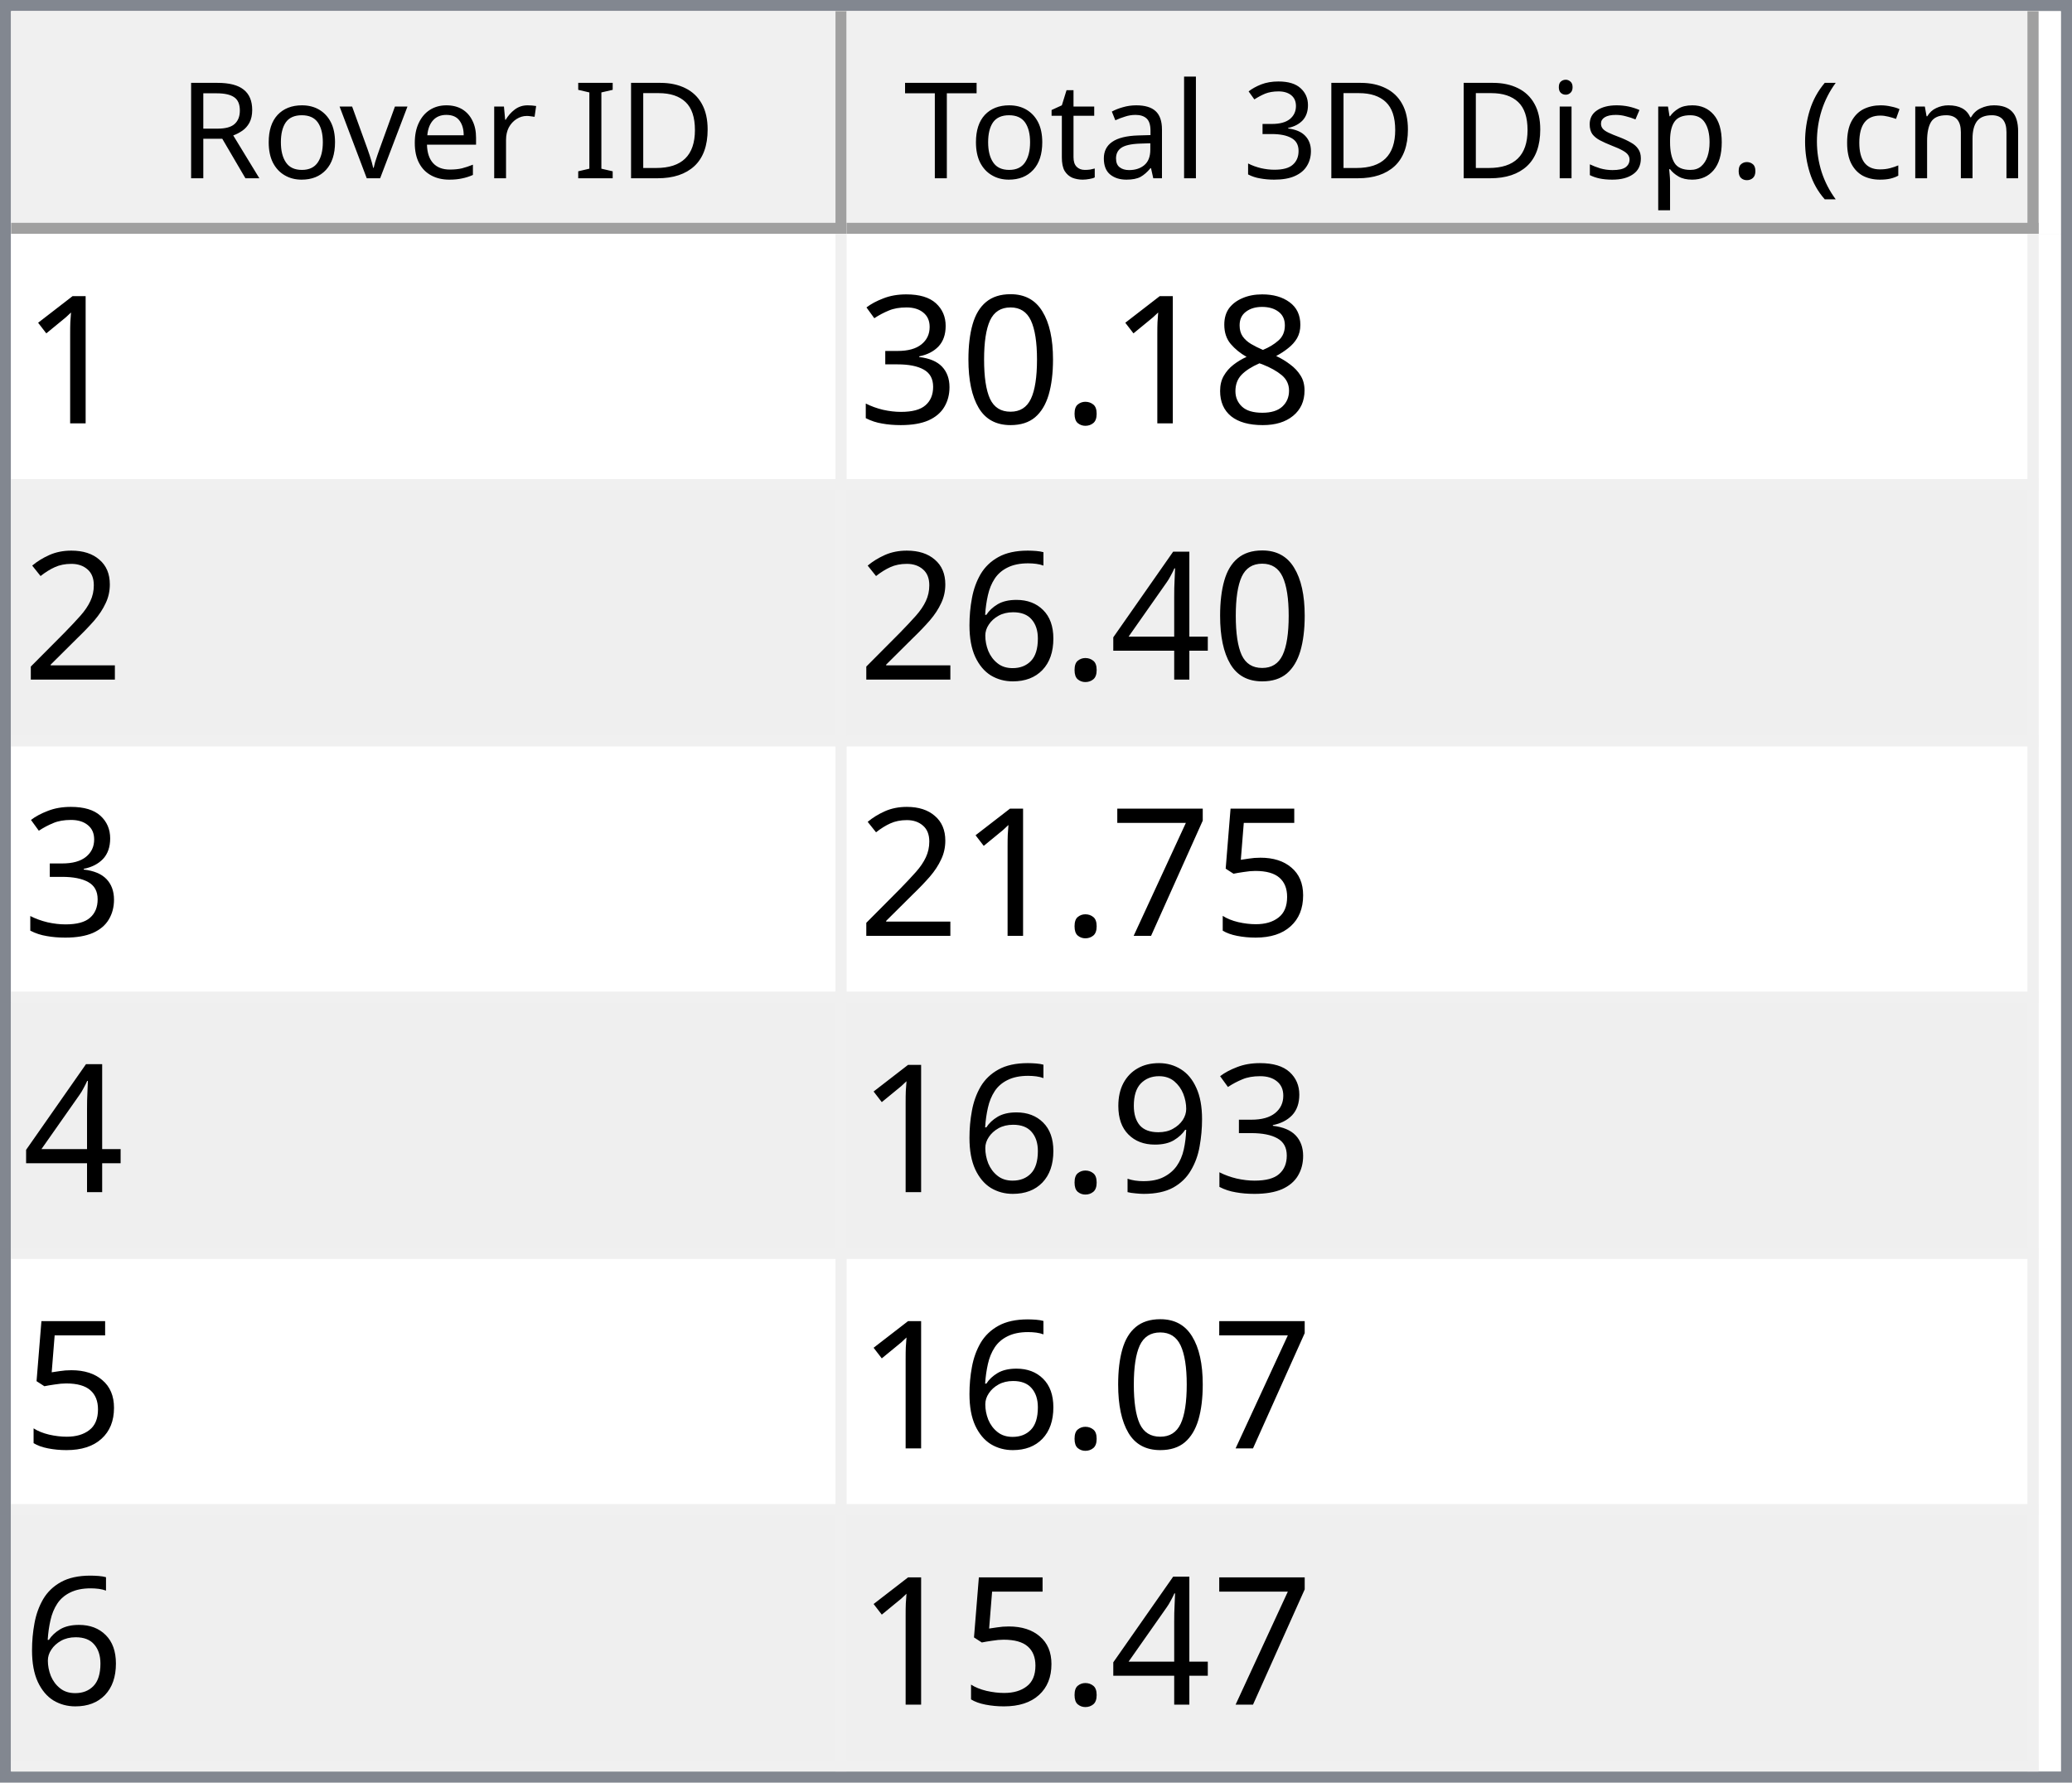
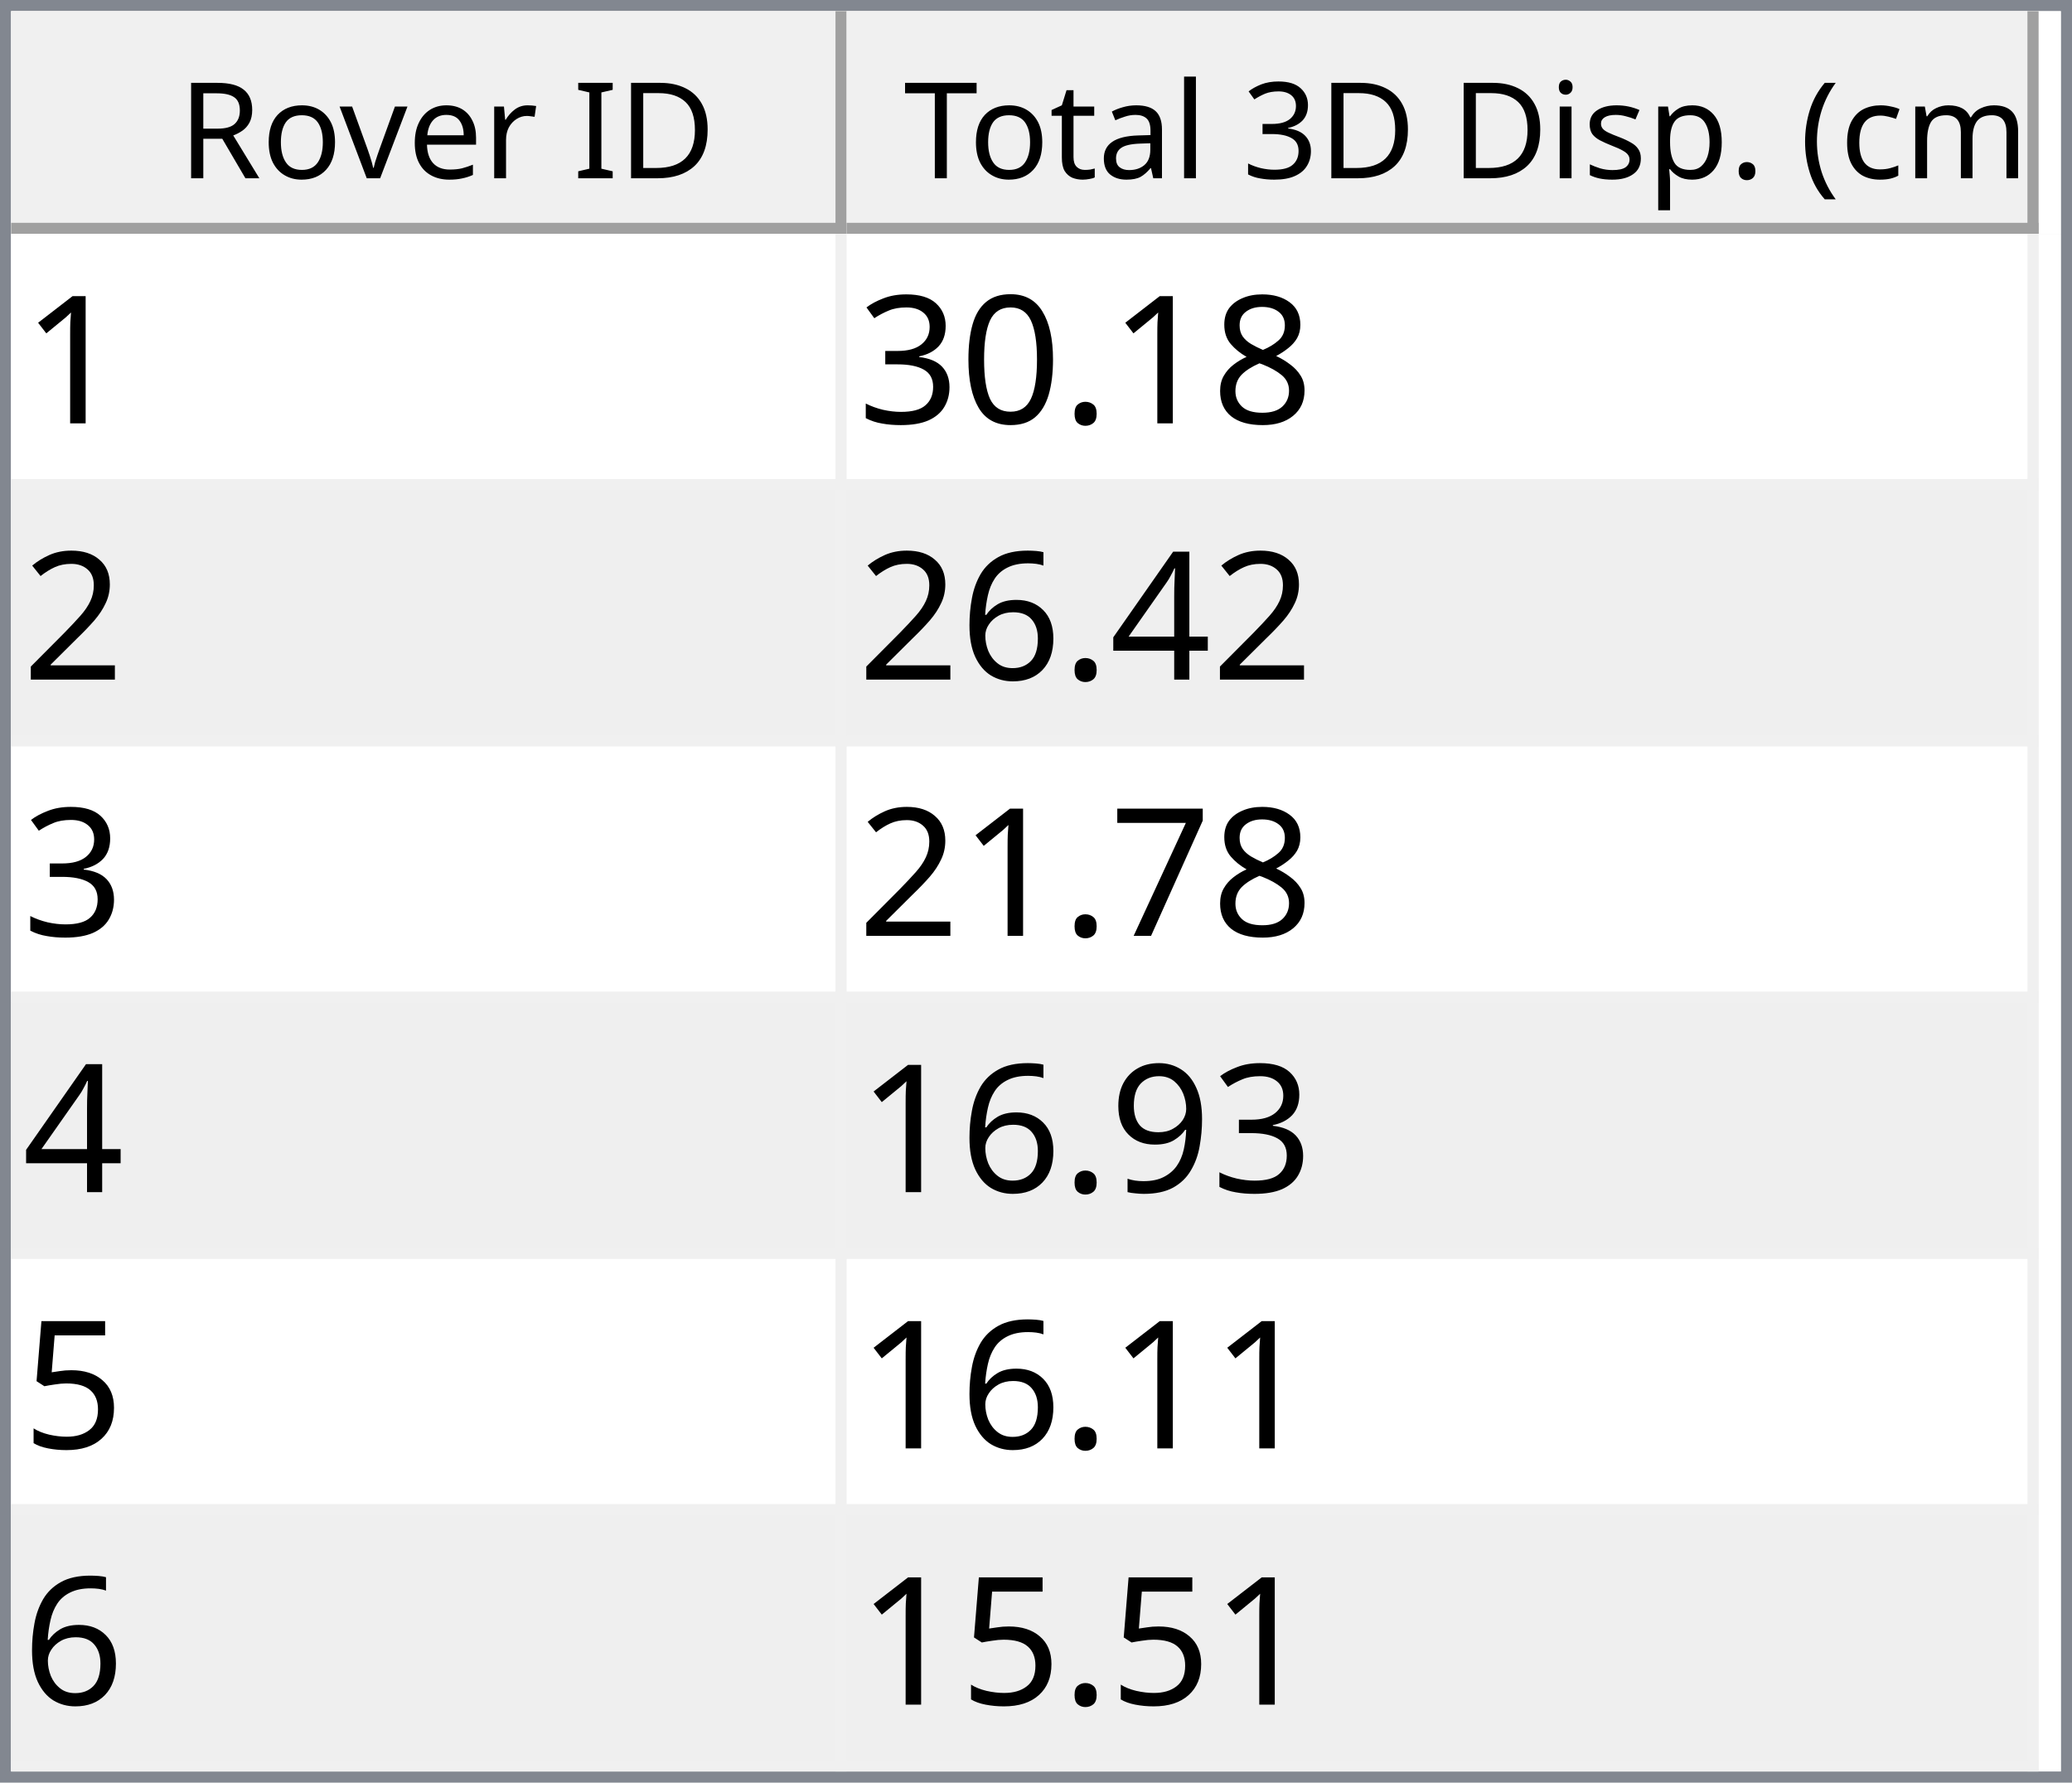
<svg xmlns="http://www.w3.org/2000/svg" style="fill-opacity:1; color-rendering:auto; color-interpolation:auto; text-rendering:auto; stroke:black; stroke-linecap:square; stroke-miterlimit:10; shape-rendering:auto; stroke-opacity:1; fill:black; stroke-dasharray:none; font-weight:normal; stroke-width:1; font-family:'Dialog'; font-style:normal; stroke-linejoin:miter; font-size:12px; stroke-dashoffset:0; image-rendering:auto;" width="186" height="160">
  <defs id="genericDefs" />
  <g>
    <defs id="defs1">
      <clipPath clipPathUnits="userSpaceOnUse" id="clipPath1">
        <path d="M0 0 L186 0 L186 160 L0 160 L0 0 Z" />
      </clipPath>
      <clipPath clipPathUnits="userSpaceOnUse" id="clipPath2">
        <path d="M0 0 L0 160 L186 160 L186 0 Z" />
      </clipPath>
      <clipPath clipPathUnits="userSpaceOnUse" id="clipPath3">
        <path d="M0 0 L0 20 L184 20 L184 0 Z" />
      </clipPath>
      <clipPath clipPathUnits="userSpaceOnUse" id="clipPath4">
        <path d="M0 0 L0 20 L75 20 L75 0 Z" />
      </clipPath>
      <clipPath clipPathUnits="userSpaceOnUse" id="clipPath5">
        <path d="M1 1 L1 19 L74 19 L74 1 Z" />
      </clipPath>
      <clipPath clipPathUnits="userSpaceOnUse" id="clipPath6">
        <path d="M0 0 L0 18 L73 18 L73 0 Z" />
      </clipPath>
      <clipPath clipPathUnits="userSpaceOnUse" id="clipPath7">
        <path d="M-0.5 -0.5 L-0.5 19.5 L74.5 19.5 L74.5 -0.5 Z" />
      </clipPath>
      <clipPath clipPathUnits="userSpaceOnUse" id="clipPath8">
        <path d="M0 0 L0 20 L107 20 L107 0 Z" />
      </clipPath>
      <clipPath clipPathUnits="userSpaceOnUse" id="clipPath9">
        <path d="M1 1 L1 19 L106 19 L106 1 Z" />
      </clipPath>
      <clipPath clipPathUnits="userSpaceOnUse" id="clipPath10">
        <path d="M0 0 L0 18 L105 18 L105 0 Z" />
      </clipPath>
      <clipPath clipPathUnits="userSpaceOnUse" id="clipPath11">
        <path d="M-0.5 -0.5 L-0.5 19.5 L106.5 19.5 L106.5 -0.5 Z" />
      </clipPath>
      <clipPath clipPathUnits="userSpaceOnUse" id="clipPath12">
        <path d="M0 0 L0 138 L184 138 L184 0 Z" />
      </clipPath>
      <clipPath clipPathUnits="userSpaceOnUse" id="clipPath13">
        <path d="M0 0 L0 138 L182 138 L182 0 Z" />
      </clipPath>
      <clipPath clipPathUnits="userSpaceOnUse" id="clipPath14">
        <path d="M-0.5 -0.5 L-0.5 137.5 L181.5 137.5 L181.5 -0.5 Z" />
      </clipPath>
      <clipPath clipPathUnits="userSpaceOnUse" id="clipPath15">
        <path d="M0 0 L0 22 L74 22 L74 0 Z" />
      </clipPath>
      <clipPath clipPathUnits="userSpaceOnUse" id="clipPath16">
        <path d="M0 0 L0 22 L106 22 L106 0 Z" />
      </clipPath>
      <font horiz-adv-x="64.551" id="font1">
        <font-face ascent="107.91" descent="25.098" units-per-em="100" style="font-style:normal; font-family:Segoe UI; font-weight:normal;" />
        <missing-glyph horiz-adv-x="64.551" d="M8.109 0 L8.109 68.266 L56.453 68.266 L56.453 0 L8.109 0 ZM15.328 7.234 L49.219 7.234 L49.219 61.031 L15.328 61.031 L15.328 7.234 Z" />
        <glyph unicode="D" horiz-adv-x="70.117" d="M9.188 0 L9.188 70.016 L28.516 70.016 Q65.531 70.016 65.531 35.891 Q65.531 19.672 55.25 9.836 Q44.969 0 27.734 0 L9.188 0 ZM17.391 62.594 L17.391 7.422 L27.828 7.422 Q41.609 7.422 49.273 14.797 Q56.938 22.172 56.938 35.688 Q56.938 62.594 28.328 62.594 L17.391 62.594 Z" />
        <glyph unicode="I" horiz-adv-x="26.611" d="M17.391 0 L9.188 0 L9.188 70.016 L17.391 70.016 L17.391 0 Z" />
        <glyph unicode=" " horiz-adv-x="27.393" d="" />
        <glyph unicode="r" horiz-adv-x="34.766" d="M34.188 41.891 Q32.078 43.5 28.125 43.5 Q23 43.5 19.555 38.672 Q16.109 33.844 16.109 25.484 L16.109 0 L8.109 0 L8.109 50 L16.109 50 L16.109 39.703 L16.312 39.703 Q18.016 44.969 21.531 47.922 Q25.047 50.875 29.391 50.875 Q32.516 50.875 34.188 50.203 L34.188 41.891 Z" />
        <glyph unicode="e" horiz-adv-x="52.295" d="M48.297 23 L12.984 23 Q13.188 14.656 17.484 10.109 Q21.781 5.562 29.297 5.562 Q37.75 5.562 44.828 11.141 L44.828 3.609 Q38.234 -1.172 27.391 -1.172 Q16.797 -1.172 10.742 5.641 Q4.688 12.453 4.688 24.812 Q4.688 36.469 11.305 43.82 Q17.922 51.172 27.734 51.172 Q37.547 51.172 42.922 44.828 Q48.297 38.484 48.297 27.203 L48.297 23 ZM40.094 29.781 Q40.047 36.719 36.75 40.578 Q33.453 44.438 27.594 44.438 Q21.922 44.438 17.969 40.383 Q14.016 36.328 13.094 29.781 L40.094 29.781 Z" />
        <glyph unicode="v" horiz-adv-x="47.9" d="M47.406 50 L27.484 0 L19.625 0 L0.688 50 L9.469 50 L22.172 13.672 Q23.578 9.672 23.922 6.688 L24.125 6.688 Q24.609 10.453 25.688 13.484 L38.969 50 L47.406 50 Z" />
        <glyph unicode="o" horiz-adv-x="58.594" d="M29 -1.172 Q17.922 -1.172 11.305 5.836 Q4.688 12.844 4.688 24.422 Q4.688 37.016 11.57 44.094 Q18.453 51.172 30.172 51.172 Q41.359 51.172 47.633 44.289 Q53.906 37.406 53.906 25.203 Q53.906 13.234 47.141 6.031 Q40.375 -1.172 29 -1.172 ZM29.594 44.438 Q21.875 44.438 17.383 39.188 Q12.891 33.938 12.891 24.703 Q12.891 15.828 17.43 10.695 Q21.969 5.562 29.594 5.562 Q37.359 5.562 41.531 10.594 Q45.703 15.625 45.703 24.906 Q45.703 34.281 41.531 39.359 Q37.359 44.438 29.594 44.438 Z" />
        <glyph unicode="R" horiz-adv-x="59.814" d="M59.375 0 L49.609 0 L37.891 19.625 Q36.281 22.359 34.766 24.289 Q33.25 26.219 31.664 27.438 Q30.078 28.656 28.25 29.219 Q26.422 29.781 24.125 29.781 L17.391 29.781 L17.391 0 L9.188 0 L9.188 70.016 L30.078 70.016 Q34.672 70.016 38.555 68.867 Q42.438 67.719 45.289 65.375 Q48.141 63.031 49.758 59.547 Q51.375 56.062 51.375 51.375 Q51.375 47.703 50.273 44.656 Q49.172 41.609 47.148 39.211 Q45.125 36.812 42.266 35.133 Q39.406 33.453 35.844 32.516 L35.844 32.328 Q37.594 31.547 38.891 30.547 Q40.188 29.547 41.359 28.18 Q42.531 26.812 43.68 25.078 Q44.828 23.344 46.234 21.047 L59.375 0 ZM17.391 62.594 L17.391 37.203 L28.516 37.203 Q31.594 37.203 34.203 38.133 Q36.812 39.062 38.719 40.797 Q40.625 42.531 41.703 45.047 Q42.781 47.562 42.781 50.688 Q42.781 56.297 39.141 59.445 Q35.5 62.594 28.609 62.594 L17.391 62.594 Z" />
        <glyph unicode=")" horiz-adv-x="30.176" d="M8.297 -15.922 L1.172 -15.922 Q16.406 2.344 16.406 26.812 Q16.406 51.469 1.078 70.016 L8.297 70.016 Q23.531 52.156 23.531 26.703 Q23.531 1.375 8.297 -15.922 Z" />
        <glyph unicode="m" horiz-adv-x="86.133" d="M79.109 0 L71.094 0 L71.094 28.719 Q71.094 37.016 68.531 40.727 Q65.969 44.438 59.906 44.438 Q54.781 44.438 51.195 39.75 Q47.609 35.062 47.609 28.516 L47.609 0 L39.594 0 L39.594 29.688 Q39.594 44.438 28.219 44.438 Q22.953 44.438 19.531 40.016 Q16.109 35.594 16.109 28.516 L16.109 0 L8.109 0 L8.109 50 L16.109 50 L16.109 42.094 L16.312 42.094 Q21.625 51.172 31.844 51.172 Q36.969 51.172 40.773 48.312 Q44.578 45.453 46 40.828 Q51.562 51.172 62.594 51.172 Q79.109 51.172 79.109 30.812 L79.109 0 Z" />
        <glyph unicode="c" horiz-adv-x="46.191" d="M42.188 2.297 Q36.422 -1.172 28.516 -1.172 Q17.828 -1.172 11.258 5.789 Q4.688 12.75 4.688 23.828 Q4.688 36.188 11.766 43.68 Q18.844 51.172 30.672 51.172 Q37.25 51.172 42.281 48.734 L42.281 40.531 Q36.719 44.438 30.375 44.438 Q22.703 44.438 17.797 38.945 Q12.891 33.453 12.891 24.516 Q12.891 15.719 17.508 10.641 Q22.125 5.562 29.891 5.562 Q36.422 5.562 42.188 9.906 L42.188 2.297 Z" />
        <glyph unicode="(" horiz-adv-x="30.176" d="M29.109 -15.922 L21.969 -15.922 Q6.844 1.375 6.844 26.703 Q6.844 52.156 21.969 70.016 L29.203 70.016 Q13.875 51.469 13.875 26.812 Q13.875 2.344 29.109 -15.922 Z" />
        <glyph unicode="." horiz-adv-x="21.68" d="M10.891 -1.078 Q8.641 -1.078 7.055 0.539 Q5.469 2.156 5.469 4.391 Q5.469 6.641 7.055 8.273 Q8.641 9.906 10.891 9.906 Q13.188 9.906 14.797 8.273 Q16.406 6.641 16.406 4.391 Q16.406 2.156 14.797 0.539 Q13.188 -1.078 10.891 -1.078 Z" />
        <glyph unicode="p" horiz-adv-x="58.789" d="M16.312 7.234 L16.109 7.234 L16.109 -23 L8.109 -23 L8.109 50 L16.109 50 L16.109 41.219 L16.312 41.219 Q22.219 51.172 33.594 51.172 Q43.266 51.172 48.688 44.461 Q54.109 37.75 54.109 26.469 Q54.109 13.922 48 6.375 Q41.891 -1.172 31.297 -1.172 Q21.578 -1.172 16.312 7.234 ZM16.109 27.391 L16.109 20.406 Q16.109 14.203 20.141 9.883 Q24.172 5.562 30.375 5.562 Q37.641 5.562 41.773 11.133 Q45.906 16.703 45.906 26.609 Q45.906 34.969 42.047 39.703 Q38.188 44.438 31.594 44.438 Q24.609 44.438 20.359 39.578 Q16.109 34.719 16.109 27.391 Z" />
        <glyph unicode="s" horiz-adv-x="42.432" d="M5.078 1.812 L5.078 10.406 Q11.625 5.562 19.484 5.562 Q30.031 5.562 30.031 12.594 Q30.031 14.594 29.125 15.992 Q28.219 17.391 26.68 18.461 Q25.141 19.531 23.07 20.383 Q21 21.234 18.609 22.172 Q15.281 23.484 12.766 24.828 Q10.25 26.172 8.57 27.859 Q6.891 29.547 6.031 31.695 Q5.172 33.844 5.172 36.719 Q5.172 40.234 6.789 42.945 Q8.406 45.656 11.086 47.484 Q13.766 49.312 17.211 50.242 Q20.656 51.172 24.312 51.172 Q30.812 51.172 35.938 48.922 L35.938 40.828 Q30.422 44.438 23.25 44.438 Q21 44.438 19.195 43.922 Q17.391 43.406 16.094 42.477 Q14.797 41.547 14.086 40.258 Q13.375 38.969 13.375 37.406 Q13.375 35.453 14.086 34.133 Q14.797 32.812 16.164 31.789 Q17.531 30.766 19.484 29.938 Q21.438 29.109 23.922 28.125 Q27.25 26.859 29.883 25.516 Q32.516 24.172 34.375 22.484 Q36.234 20.797 37.234 18.602 Q38.234 16.406 38.234 13.375 Q38.234 9.672 36.602 6.938 Q34.969 4.203 32.234 2.398 Q29.5 0.594 25.93 -0.289 Q22.359 -1.172 18.453 -1.172 Q10.75 -1.172 5.078 1.812 Z" />
        <glyph unicode="i" horiz-adv-x="24.219" d="M12.203 62.703 Q10.062 62.703 8.547 64.164 Q7.031 65.625 7.031 67.875 Q7.031 70.125 8.547 71.609 Q10.062 73.094 12.203 73.094 Q14.406 73.094 15.945 71.609 Q17.484 70.125 17.484 67.875 Q17.484 65.719 15.945 64.211 Q14.406 62.703 12.203 62.703 ZM16.109 0 L8.109 0 L8.109 50 L16.109 50 L16.109 0 Z" />
        <glyph unicode="3" horiz-adv-x="53.906" d="M46.531 19.828 Q46.531 15.094 44.75 11.211 Q42.969 7.328 39.719 4.57 Q36.469 1.812 31.93 0.297 Q27.391 -1.219 21.922 -1.219 Q11.922 -1.219 6 2.594 L6 11.188 Q13.094 5.609 22.219 5.609 Q25.875 5.609 28.828 6.539 Q31.781 7.469 33.906 9.227 Q36.031 10.984 37.18 13.477 Q38.328 15.969 38.328 19.094 Q38.328 32.812 18.797 32.812 L12.984 32.812 L12.984 39.594 L18.5 39.594 Q35.797 39.594 35.797 52.484 Q35.797 64.406 22.609 64.406 Q15.188 64.406 8.688 59.422 L8.688 67.188 Q15.375 71.188 24.609 71.188 Q29 71.188 32.57 69.969 Q36.141 68.75 38.68 66.555 Q41.219 64.359 42.609 61.281 Q44 58.203 44 54.5 Q44 40.672 30.031 36.719 L30.031 36.531 Q33.594 36.141 36.625 34.797 Q39.656 33.453 41.852 31.305 Q44.047 29.156 45.289 26.25 Q46.531 23.344 46.531 19.828 Z" />
        <glyph unicode="l" horiz-adv-x="24.219" d="M16.109 0 L8.109 0 L8.109 74.031 L16.109 74.031 L16.109 0 Z" />
        <glyph unicode="a" horiz-adv-x="50.879" d="M43.891 0 L35.891 0 L35.891 7.812 L35.688 7.812 Q30.469 -1.172 20.312 -1.172 Q12.844 -1.172 8.617 2.781 Q4.391 6.734 4.391 13.281 Q4.391 27.297 20.906 29.594 L35.891 31.688 Q35.891 44.438 25.594 44.438 Q16.547 44.438 9.281 38.281 L9.281 46.484 Q16.656 51.172 26.266 51.172 Q43.891 51.172 43.891 32.516 L43.891 0 ZM35.891 25.297 L23.828 23.641 Q18.266 22.859 15.43 20.875 Q12.594 18.891 12.594 13.875 Q12.594 10.203 15.211 7.883 Q17.828 5.562 22.172 5.562 Q28.125 5.562 32.008 9.742 Q35.891 13.922 35.891 20.312 L35.891 25.297 Z" />
        <glyph unicode="t" horiz-adv-x="33.887" d="M31.297 0.484 Q28.469 -1.078 23.828 -1.078 Q10.688 -1.078 10.688 13.578 L10.688 43.172 L2.094 43.172 L2.094 50 L10.688 50 L10.688 62.203 L18.703 64.797 L18.703 50 L31.297 50 L31.297 43.172 L18.703 43.172 L18.703 14.984 Q18.703 9.969 20.414 7.82 Q22.125 5.672 26.078 5.672 Q29.109 5.672 31.297 7.328 L31.297 0.484 Z" />
        <glyph unicode="T" horiz-adv-x="52.393" d="M50.594 62.594 L30.375 62.594 L30.375 0 L22.172 0 L22.172 62.594 L2 62.594 L2 70.016 L50.594 70.016 L50.594 62.594 Z" />
      </font>
      <font horiz-adv-x="75.0" id="font2">
        <font-face ascent="100.537" descent="21.973" units-per-em="100" style="font-style:normal; font-family:sans-serif; font-weight:normal;" />
        <missing-glyph horiz-adv-x="75.0" d="M12.5 0 L12.5 62.5 L62.5 62.5 L62.5 0 L12.5 0 ZM14.062 1.562 L60.938 1.562 L60.938 60.938 L14.062 60.938 L14.062 1.562 Z" />
        <glyph unicode="1" horiz-adv-x="55.615" d="M37.25 0 L28.469 0 L28.469 56 Q25.297 52.984 20.141 49.953 Q14.984 46.922 10.891 45.406 L10.891 53.906 Q18.266 57.375 23.781 62.305 Q29.297 67.234 31.594 71.875 L37.25 71.875 L37.25 0 Z" />
        <glyph unicode="8" horiz-adv-x="55.615" d="M17.672 38.812 Q12.203 40.828 9.57 44.539 Q6.938 48.25 6.938 53.422 Q6.938 61.234 12.555 66.555 Q18.172 71.875 27.484 71.875 Q36.859 71.875 42.578 66.43 Q48.297 60.984 48.297 53.172 Q48.297 48.188 45.68 44.508 Q43.062 40.828 37.75 38.812 Q44.344 36.672 47.781 31.883 Q51.219 27.094 51.219 20.453 Q51.219 11.281 44.727 5.031 Q38.234 -1.219 27.641 -1.219 Q17.047 -1.219 10.547 5.055 Q4.047 11.328 4.047 20.703 Q4.047 27.688 7.594 32.398 Q11.141 37.109 17.672 38.812 ZM15.922 53.719 Q15.922 48.641 19.195 45.414 Q22.469 42.188 27.688 42.188 Q32.766 42.188 36.016 45.383 Q39.266 48.578 39.266 53.219 Q39.266 58.062 35.914 61.359 Q32.562 64.656 27.594 64.656 Q22.562 64.656 19.242 61.43 Q15.922 58.203 15.922 53.719 ZM13.094 20.656 Q13.094 16.891 14.875 13.375 Q16.656 9.859 20.172 7.93 Q23.688 6 27.734 6 Q34.031 6 38.133 10.055 Q42.234 14.109 42.234 20.359 Q42.234 26.703 38.016 30.859 Q33.797 35.016 27.438 35.016 Q21.234 35.016 17.164 30.914 Q13.094 26.812 13.094 20.656 Z" />
        <glyph unicode="." horiz-adv-x="27.783" d="M9.078 0 L9.078 10.016 L19.094 10.016 L19.094 0 L9.078 0 Z" />
        <glyph unicode="0" horiz-adv-x="55.615" d="M4.156 35.297 Q4.156 48 6.766 55.742 Q9.375 63.484 14.523 67.68 Q19.672 71.875 27.484 71.875 Q33.25 71.875 37.594 69.555 Q41.938 67.234 44.773 62.867 Q47.609 58.5 49.219 52.227 Q50.828 45.953 50.828 35.297 Q50.828 22.703 48.242 14.969 Q45.656 7.234 40.508 3.008 Q35.359 -1.219 27.484 -1.219 Q17.141 -1.219 11.234 6.203 Q4.156 15.141 4.156 35.297 ZM13.188 35.297 Q13.188 17.672 17.312 11.836 Q21.438 6 27.484 6 Q33.547 6 37.672 11.859 Q41.797 17.719 41.797 35.297 Q41.797 52.984 37.672 58.789 Q33.547 64.594 27.391 64.594 Q21.344 64.594 17.719 59.469 Q13.188 52.938 13.188 35.297 Z" />
        <glyph unicode="3" horiz-adv-x="55.615" d="M4.203 18.891 L12.984 20.062 Q14.5 12.594 18.141 9.297 Q21.781 6 27 6 Q33.203 6 37.477 10.297 Q41.75 14.594 41.75 20.953 Q41.75 27 37.797 30.93 Q33.844 34.859 27.734 34.859 Q25.25 34.859 21.531 33.891 L22.516 41.609 Q23.391 41.5 23.922 41.5 Q29.547 41.5 34.039 44.43 Q38.531 47.359 38.531 53.469 Q38.531 58.297 35.258 61.477 Q31.984 64.656 26.812 64.656 Q21.688 64.656 18.266 61.43 Q14.844 58.203 13.875 51.766 L5.078 53.328 Q6.688 62.156 12.398 67.016 Q18.109 71.875 26.609 71.875 Q32.469 71.875 37.398 69.359 Q42.328 66.844 44.945 62.5 Q47.562 58.156 47.562 53.266 Q47.562 48.641 45.07 44.828 Q42.578 41.016 37.703 38.766 Q44.047 37.312 47.562 32.695 Q51.078 28.078 51.078 21.141 Q51.078 11.766 44.242 5.25 Q37.406 -1.266 26.953 -1.266 Q17.531 -1.266 11.305 4.352 Q5.078 9.969 4.203 18.891 Z" />
        <glyph unicode="2" horiz-adv-x="55.615" d="M50.344 8.453 L50.344 0 L3.031 0 Q2.938 3.172 4.047 6.109 Q5.859 10.938 9.836 15.625 Q13.812 20.312 21.344 26.469 Q33.016 36.031 37.117 41.625 Q41.219 47.219 41.219 52.203 Q41.219 57.422 37.477 61.008 Q33.734 64.594 27.734 64.594 Q21.391 64.594 17.578 60.789 Q13.766 56.984 13.719 50.25 L4.688 51.172 Q5.609 61.281 11.664 66.578 Q17.719 71.875 27.938 71.875 Q38.234 71.875 44.242 66.164 Q50.25 60.453 50.25 52 Q50.25 47.703 48.492 43.555 Q46.734 39.406 42.656 34.812 Q38.578 30.219 29.109 22.219 Q21.188 15.578 18.945 13.211 Q16.703 10.844 15.234 8.453 L50.344 8.453 Z" />
        <glyph unicode="4" horiz-adv-x="55.615" d="M32.328 0 L32.328 17.141 L1.266 17.141 L1.266 25.203 L33.938 71.578 L41.109 71.578 L41.109 25.203 L50.781 25.203 L50.781 17.141 L41.109 17.141 L41.109 0 L32.328 0 ZM32.328 25.203 L32.328 57.469 L9.906 25.203 L32.328 25.203 Z" />
        <glyph unicode="6" horiz-adv-x="55.615" d="M49.75 54.047 L41.016 53.375 Q39.844 58.547 37.703 60.891 Q34.125 64.656 28.906 64.656 Q24.703 64.656 21.531 62.312 Q17.391 59.281 14.992 53.469 Q12.594 47.656 12.5 36.922 Q15.672 41.75 20.266 44.094 Q24.859 46.438 29.891 46.438 Q38.672 46.438 44.852 39.969 Q51.031 33.5 51.031 23.25 Q51.031 16.5 48.125 10.719 Q45.219 4.938 40.141 1.859 Q35.062 -1.219 28.609 -1.219 Q17.625 -1.219 10.695 6.859 Q3.766 14.938 3.766 33.5 Q3.766 54.25 11.422 63.672 Q18.109 71.875 29.438 71.875 Q37.891 71.875 43.289 67.141 Q48.688 62.406 49.75 54.047 ZM13.875 23.188 Q13.875 18.656 15.797 14.508 Q17.719 10.359 21.188 8.18 Q24.656 6 28.469 6 Q34.031 6 38.039 10.492 Q42.047 14.984 42.047 22.703 Q42.047 30.125 38.086 34.398 Q34.125 38.672 28.125 38.672 Q22.172 38.672 18.023 34.398 Q13.875 30.125 13.875 23.188 Z" />
-         <glyph unicode="5" horiz-adv-x="55.615" d="M4.156 18.75 L13.375 19.531 Q14.406 12.797 18.141 9.398 Q21.875 6 27.156 6 Q33.5 6 37.891 10.789 Q42.281 15.578 42.281 23.484 Q42.281 31 38.062 35.352 Q33.844 39.703 27 39.703 Q22.75 39.703 19.336 37.773 Q15.922 35.844 13.969 32.766 L5.719 33.844 L12.641 70.609 L48.25 70.609 L48.25 62.203 L19.672 62.203 L15.828 42.969 Q22.266 47.469 29.344 47.469 Q38.719 47.469 45.164 40.969 Q51.609 34.469 51.609 24.266 Q51.609 14.547 45.953 7.469 Q39.062 -1.219 27.156 -1.219 Q17.391 -1.219 11.211 4.25 Q5.031 9.719 4.156 18.75 Z" />
        <glyph unicode="7" horiz-adv-x="55.615" d="M4.734 62.203 L4.734 70.656 L51.078 70.656 L51.078 63.812 Q44.234 56.547 37.523 44.484 Q30.812 32.422 27.156 19.672 Q24.516 10.688 23.781 0 L14.75 0 Q14.891 8.453 18.062 20.414 Q21.234 32.375 27.172 43.484 Q33.109 54.594 39.797 62.203 L4.734 62.203 Z" />
        <glyph unicode="9" horiz-adv-x="55.615" d="M5.469 16.547 L13.922 17.328 Q14.984 11.375 18.016 8.688 Q21.047 6 25.781 6 Q29.828 6 32.883 7.859 Q35.938 9.719 37.891 12.82 Q39.844 15.922 41.164 21.195 Q42.484 26.469 42.484 31.938 Q42.484 32.516 42.438 33.688 Q39.797 29.5 35.234 26.883 Q30.672 24.266 25.344 24.266 Q16.453 24.266 10.305 30.711 Q4.156 37.156 4.156 47.703 Q4.156 58.594 10.578 65.234 Q17 71.875 26.656 71.875 Q33.641 71.875 39.43 68.117 Q45.219 64.359 48.219 57.398 Q51.219 50.438 51.219 37.25 Q51.219 23.531 48.242 15.406 Q45.266 7.281 39.383 3.031 Q33.5 -1.219 25.594 -1.219 Q17.188 -1.219 11.867 3.445 Q6.547 8.109 5.469 16.547 ZM41.453 48.141 Q41.453 55.719 37.43 60.156 Q33.406 64.594 27.734 64.594 Q21.875 64.594 17.531 59.812 Q13.188 55.031 13.188 47.406 Q13.188 40.578 17.312 36.305 Q21.438 32.031 27.484 32.031 Q33.594 32.031 37.523 36.305 Q41.453 40.578 41.453 48.141 Z" />
+         <glyph unicode="5" horiz-adv-x="55.615" d="M4.156 18.75 L13.375 19.531 Q14.406 12.797 18.141 9.398 Q21.875 6 27.156 6 Q33.5 6 37.891 10.789 Q42.281 15.578 42.281 23.484 Q42.281 31 38.062 35.352 Q33.844 39.703 27 39.703 Q22.75 39.703 19.336 37.773 Q15.922 35.844 13.969 32.766 L5.719 33.844 L12.641 70.609 L48.25 70.609 L48.25 62.203 L19.672 62.203 L15.828 42.969 Q22.266 47.469 29.344 47.469 Q38.719 47.469 45.164 40.969 Q51.609 34.469 51.609 24.266 Q51.609 14.547 45.953 7.469 Q39.062 -1.219 27.156 -1.219 Q17.391 -1.219 11.211 4.25 Q5.031 9.719 4.156 18.75 Z" />
      </font>
    </defs>
    <g style="fill:white; stroke:white;">
      <rect x="0" y="0" width="186" style="clip-path:url(#clipPath1); stroke:none;" height="160" />
    </g>
    <g style="fill:white; text-rendering:optimizeSpeed; color-rendering:optimizeSpeed; image-rendering:optimizeSpeed; shape-rendering:crispEdges; stroke:white; color-interpolation:sRGB;">
      <rect x="0" width="186" height="160" y="0" style="stroke:none;" />
      <path style="stroke:none;" d="M0 160 L186 160 L186 0 L0 0 Z" />
    </g>
    <g style="fill:rgb(240,240,240); font-family:'Segoe UI'; stroke:rgb(240,240,240);">
      <rect x="0" y="0" width="186" style="clip-path:url(#clipPath2); stroke:none;" height="160" />
    </g>
    <g style="fill:rgb(130,135,144); font-family:'Segoe UI'; stroke:rgb(130,135,144);">
      <path d="M0 0 L186 0 L186 160 L0 160 L0 0 ZM1 1 L185 1 L185 159 L1 159 L1 1 Z" style="fill-rule:evenodd; clip-path:url(#clipPath2); stroke:none;" />
    </g>
    <g style="fill:white; font-family:'Segoe UI'; stroke:white;" transform="translate(1,1)">
      <rect x="0" y="0" width="184" style="clip-path:url(#clipPath3); stroke:none;" height="20" />
    </g>
    <g style="fill:rgb(240,240,240); font-family:'Segoe UI'; stroke:rgb(240,240,240);" transform="translate(1,1)">
      <rect x="0" y="0" width="75" style="clip-path:url(#clipPath4); stroke:none;" height="20" />
    </g>
    <g style="font-family:'Segoe UI';" transform="translate(2,2)">
      <text x="14" xml:space="preserve" y="14" style="clip-path:url(#clipPath6); stroke:none;">Rover ID</text>
    </g>
    <g style="fill:rgb(160,160,160); font-family:'Segoe UI'; stroke:rgb(160,160,160); stroke-linejoin:bevel;" transform="translate(1.5,1.5)">
      <line x1="74" x2="74" y1="0" style="fill:none; clip-path:url(#clipPath7);" y2="19" />
    </g>
    <g style="fill:rgb(160,160,160); font-family:'Segoe UI'; stroke:rgb(160,160,160); stroke-linejoin:bevel;" transform="matrix(1,0,0,1,1,1) translate(0.5,0.5)">
      <line x1="0" x2="74" y1="19" style="fill:none; clip-path:url(#clipPath7);" y2="19" />
    </g>
    <g style="fill:rgb(240,240,240); font-family:'Segoe UI'; stroke:rgb(240,240,240);" transform="translate(76,1)">
      <rect x="0" y="0" width="107" style="clip-path:url(#clipPath8); stroke:none;" height="20" />
    </g>
    <g style="font-family:'Segoe UI';" transform="translate(77,2)">
      <text x="1" xml:space="preserve" y="14" style="clip-path:url(#clipPath10); stroke:none;"> Total 3D Disp. (cm)</text>
    </g>
    <g style="fill:rgb(160,160,160); font-family:'Segoe UI'; stroke:rgb(160,160,160); stroke-linejoin:bevel;" transform="translate(76.5,1.5)">
      <line x1="106" x2="106" y1="0" style="fill:none; clip-path:url(#clipPath11);" y2="19" />
    </g>
    <g style="fill:rgb(160,160,160); font-family:'Segoe UI'; stroke:rgb(160,160,160); stroke-linejoin:bevel;" transform="matrix(1,0,0,1,76,1) translate(0.5,0.5)">
      <line x1="0" x2="106" y1="19" style="fill:none; clip-path:url(#clipPath11);" y2="19" />
    </g>
    <g style="fill:white; font-family:'Segoe UI'; stroke:white;" transform="translate(1,21)">
      <rect x="0" y="0" width="184" style="clip-path:url(#clipPath12); stroke:none;" height="138" />
    </g>
    <g style="fill:rgb(240,240,240); font-size:16px; font-family:sans-serif; stroke:rgb(240,240,240);" transform="translate(1,21)">
      <rect x="0" y="0" width="182" style="clip-path:url(#clipPath13); stroke:none;" height="138" />
      <line transform="translate(0.5,0.5)" x1="0" x2="181" y1="22" style="clip-path:url(#clipPath14); fill:none; stroke-linejoin:bevel;" y2="22" />
    </g>
    <g transform="matrix(1,0,0,1,1,21) translate(0.5,0.5)" style="fill:rgb(240,240,240); font-size:16px; font-family:sans-serif; stroke:rgb(240,240,240); stroke-linejoin:bevel;">
      <line x1="0" x2="181" y1="45" style="fill:none; clip-path:url(#clipPath14);" y2="45" />
    </g>
    <g transform="matrix(1,0,0,1,1,21) translate(0.5,0.5)" style="fill:rgb(240,240,240); font-size:16px; font-family:sans-serif; stroke:rgb(240,240,240); stroke-linejoin:bevel;">
      <line x1="0" x2="181" y1="68" style="fill:none; clip-path:url(#clipPath14);" y2="68" />
    </g>
    <g transform="matrix(1,0,0,1,1,21) translate(0.5,0.5)" style="fill:rgb(240,240,240); font-size:16px; font-family:sans-serif; stroke:rgb(240,240,240); stroke-linejoin:bevel;">
      <line x1="0" x2="181" y1="91" style="fill:none; clip-path:url(#clipPath14);" y2="91" />
    </g>
    <g transform="matrix(1,0,0,1,1,21) translate(0.5,0.5)" style="fill:rgb(240,240,240); font-size:16px; font-family:sans-serif; stroke:rgb(240,240,240); stroke-linejoin:bevel;">
      <line x1="0" x2="181" y1="114" style="fill:none; clip-path:url(#clipPath14);" y2="114" />
    </g>
    <g transform="matrix(1,0,0,1,1,21) translate(0.5,0.5)" style="fill:rgb(240,240,240); font-size:16px; font-family:sans-serif; stroke:rgb(240,240,240); stroke-linejoin:bevel;">
      <line x1="0" x2="181" y1="137" style="fill:none; clip-path:url(#clipPath14);" y2="137" />
    </g>
    <g transform="matrix(1,0,0,1,1,21) translate(0.5,0.5)" style="fill:rgb(240,240,240); font-size:16px; font-family:sans-serif; stroke:rgb(240,240,240); stroke-linejoin:bevel;">
      <line x1="74" x2="74" y1="0" style="fill:none; clip-path:url(#clipPath14);" y2="137" />
    </g>
    <g transform="matrix(1,0,0,1,1,21) translate(0.5,0.5)" style="fill:rgb(240,240,240); font-size:16px; font-family:sans-serif; stroke:rgb(240,240,240); stroke-linejoin:bevel;">
      <line x1="181" x2="181" y1="0" style="fill:none; clip-path:url(#clipPath14);" y2="137" />
    </g>
    <g style="fill:white; font-size:16px; font-family:sans-serif; stroke:white;" transform="matrix(1,0,0,1,1,21)">
      <rect x="0" y="0" width="74" style="clip-path:url(#clipPath15); stroke:none;" height="22" />
      <text x="1" y="17" style="fill:black; clip-path:url(#clipPath15); stroke:none;" xml:space="preserve">1</text>
    </g>
    <g style="fill:white; font-size:16px; font-family:sans-serif; stroke:white;" transform="matrix(1,0,0,1,1,21) translate(75,0)">
      <rect x="0" y="0" width="106" style="clip-path:url(#clipPath16); stroke:none;" height="22" />
      <text x="1" y="17" style="fill:black; clip-path:url(#clipPath16); stroke:none;" xml:space="preserve">30.18</text>
    </g>
    <g style="fill:rgb(239,239,239); font-size:16px; font-family:sans-serif; stroke:rgb(239,239,239);" transform="matrix(1,0,0,1,1,21) translate(0,23)">
      <rect x="0" y="0" width="74" style="clip-path:url(#clipPath15); stroke:none;" height="22" />
      <text x="1" y="17" style="fill:black; clip-path:url(#clipPath15); stroke:none;" xml:space="preserve">2</text>
    </g>
    <g style="fill:rgb(239,239,239); font-size:16px; font-family:sans-serif; stroke:rgb(239,239,239);" transform="matrix(1,0,0,1,1,21) translate(75,23)">
      <rect x="0" y="0" width="106" style="clip-path:url(#clipPath16); stroke:none;" height="22" />
-       <text x="1" y="17" style="fill:black; clip-path:url(#clipPath16); stroke:none;" xml:space="preserve">26.40</text>
+       <text x="1" y="17" style="fill:black; clip-path:url(#clipPath16); stroke:none;" xml:space="preserve">26.42</text>
    </g>
    <g style="fill:white; font-size:16px; font-family:sans-serif; stroke:white;" transform="matrix(1,0,0,1,1,21) translate(0,46)">
      <rect x="0" y="0" width="74" style="clip-path:url(#clipPath15); stroke:none;" height="22" />
      <text x="1" y="17" style="fill:black; clip-path:url(#clipPath15); stroke:none;" xml:space="preserve">3</text>
    </g>
    <g style="fill:white; font-size:16px; font-family:sans-serif; stroke:white;" transform="matrix(1,0,0,1,1,21) translate(75,46)">
      <rect x="0" y="0" width="106" style="clip-path:url(#clipPath16); stroke:none;" height="22" />
-       <text x="1" y="17" style="fill:black; clip-path:url(#clipPath16); stroke:none;" xml:space="preserve">21.75</text>
+       <text x="1" y="17" style="fill:black; clip-path:url(#clipPath16); stroke:none;" xml:space="preserve">21.78</text>
    </g>
    <g style="fill:rgb(239,239,239); font-size:16px; font-family:sans-serif; stroke:rgb(239,239,239);" transform="matrix(1,0,0,1,1,21) translate(0,69)">
      <rect x="0" y="0" width="74" style="clip-path:url(#clipPath15); stroke:none;" height="22" />
      <text x="1" y="17" style="fill:black; clip-path:url(#clipPath15); stroke:none;" xml:space="preserve">4</text>
    </g>
    <g style="fill:rgb(239,239,239); font-size:16px; font-family:sans-serif; stroke:rgb(239,239,239);" transform="matrix(1,0,0,1,1,21) translate(75,69)">
      <rect x="0" y="0" width="106" style="clip-path:url(#clipPath16); stroke:none;" height="22" />
      <text x="1" y="17" style="fill:black; clip-path:url(#clipPath16); stroke:none;" xml:space="preserve">16.93</text>
    </g>
    <g style="fill:white; font-size:16px; font-family:sans-serif; stroke:white;" transform="matrix(1,0,0,1,1,21) translate(0,92)">
      <rect x="0" y="0" width="74" style="clip-path:url(#clipPath15); stroke:none;" height="22" />
      <text x="1" y="17" style="fill:black; clip-path:url(#clipPath15); stroke:none;" xml:space="preserve">5</text>
    </g>
    <g style="fill:white; font-size:16px; font-family:sans-serif; stroke:white;" transform="matrix(1,0,0,1,1,21) translate(75,92)">
      <rect x="0" y="0" width="106" style="clip-path:url(#clipPath16); stroke:none;" height="22" />
-       <text x="1" y="17" style="fill:black; clip-path:url(#clipPath16); stroke:none;" xml:space="preserve">16.07</text>
+       <text x="1" y="17" style="fill:black; clip-path:url(#clipPath16); stroke:none;" xml:space="preserve">16.11</text>
    </g>
    <g style="fill:rgb(239,239,239); font-size:16px; font-family:sans-serif; stroke:rgb(239,239,239);" transform="matrix(1,0,0,1,1,21) translate(0,115)">
      <rect x="0" y="0" width="74" style="clip-path:url(#clipPath15); stroke:none;" height="22" />
      <text x="1" y="17" style="fill:black; clip-path:url(#clipPath15); stroke:none;" xml:space="preserve">6</text>
    </g>
    <g style="fill:rgb(239,239,239); font-size:16px; font-family:sans-serif; stroke:rgb(239,239,239);" transform="matrix(1,0,0,1,1,21) translate(75,115)">
      <rect x="0" y="0" width="106" style="clip-path:url(#clipPath16); stroke:none;" height="22" />
-       <text x="1" y="17" style="fill:black; clip-path:url(#clipPath16); stroke:none;" xml:space="preserve">15.47</text>
+       <text x="1" y="17" style="fill:black; clip-path:url(#clipPath16); stroke:none;" xml:space="preserve">15.51</text>
    </g>
  </g>
</svg>
